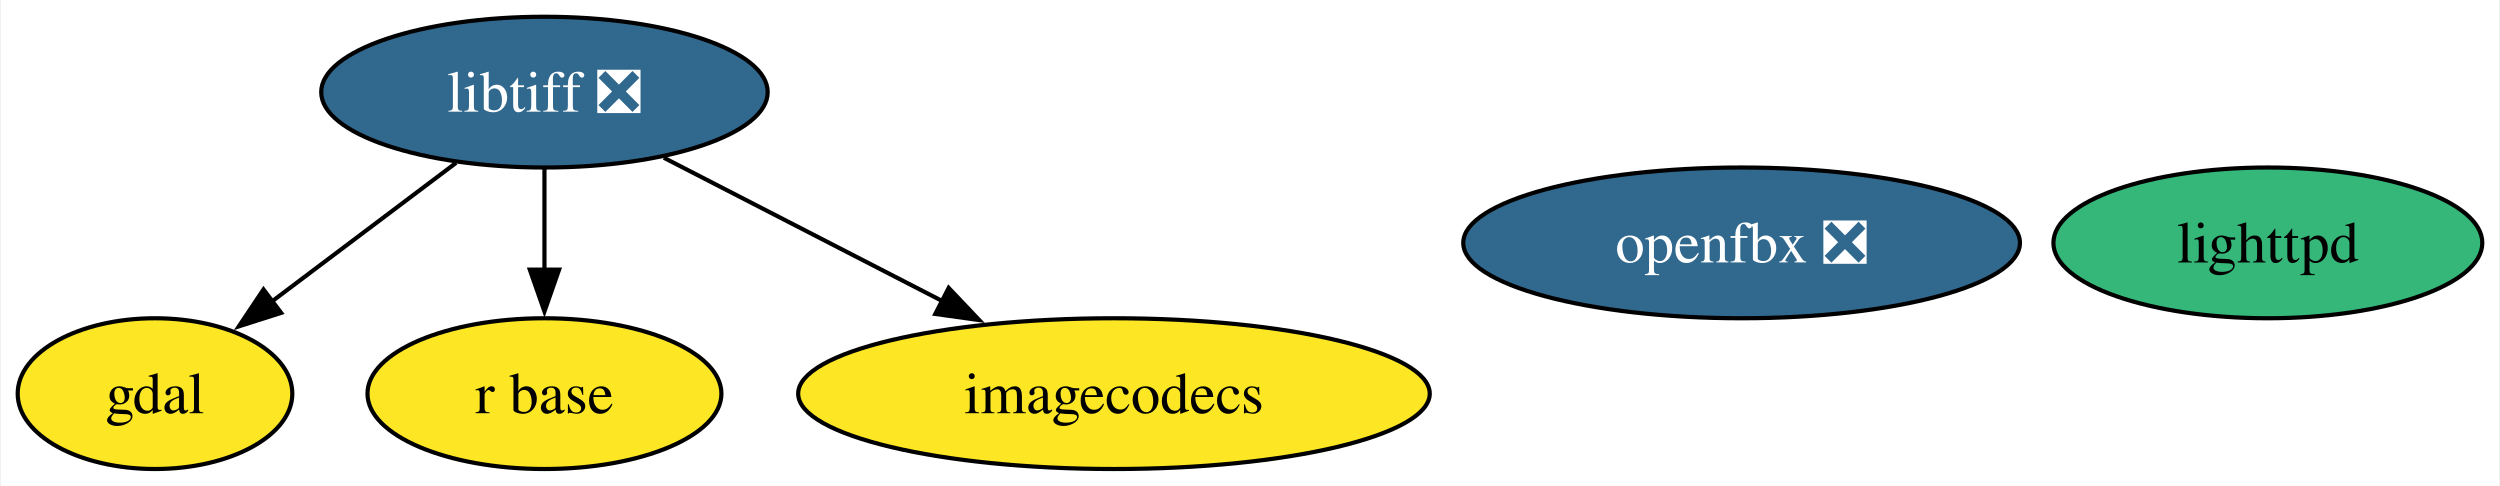
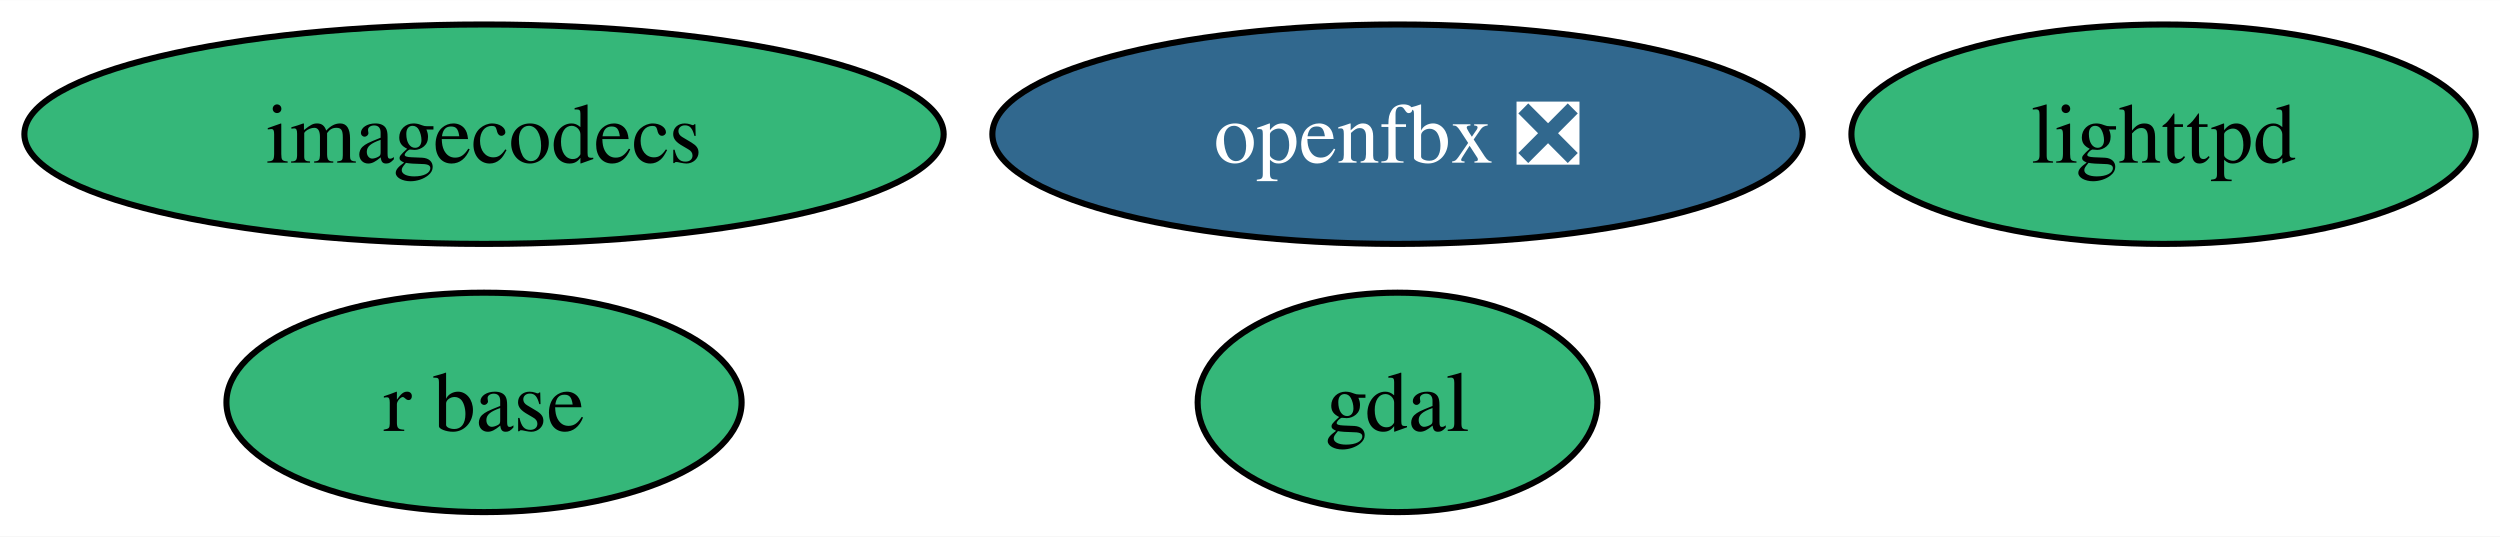
- <svg xmlns="http://www.w3.org/2000/svg" xmlns:xlink="http://www.w3.org/1999/xlink" width="597pt" height="116pt" viewBox="0.00 0.00 596.55 116.00">
-   <g id="graph0" class="graph" transform="scale(1 1) rotate(0) translate(4 112)">
-     <polygon fill="white" stroke="none" points="-4,4 -4,-112 592.55,-112 592.55,4 -4,4" />
+ <svg xmlns="http://www.w3.org/2000/svg" xmlns:xlink="http://www.w3.org/1999/xlink" width="410pt" height="88pt" viewBox="0.00 0.00 410.16 88.00">
+   <g id="graph0" class="graph" transform="scale(1 1) rotate(0) translate(4 84)">
+     <polygon fill="white" stroke="none" points="-4,4 -4,-84 406.16,-84 406.16,4 -4,4" />
    <g id="node1" class="node">
      <g id="a_node1">
        <a xlink:href="https://github.com/conda-forge/gdal-feedstock" xlink:title="gdal">
-           <ellipse fill="#fde725" stroke="black" cx="32.79" cy="-18" rx="32.79" ry="18" />
-           <text text-anchor="middle" x="32.79" y="-13.32" font-family="Times,serif" font-size="14.00">gdal</text>
+           <ellipse fill="#35b779" stroke="black" cx="225.28" cy="-18" rx="32.79" ry="18" />
+           <text text-anchor="middle" x="225.28" y="-13.32" font-family="Times,serif" font-size="14.00">gdal</text>
        </a>
      </g>
    </g>
    <g id="node2" class="node">
      <g id="a_node2">
-         <a xlink:href="https://github.com/conda-forge/libtiff-feedstock/pull/105" xlink:title="libtiff ❎">
-           <ellipse fill="#31688e" stroke="black" cx="125.79" cy="-90" rx="53.31" ry="18" />
-           <text text-anchor="middle" x="125.79" y="-85.33" font-family="Times,serif" font-size="14.00" fill="white">libtiff ❎</text>
+         <a xlink:href="https://github.com/conda-forge/lighttpd-feedstock" xlink:title="lighttpd">
+           <ellipse fill="#35b779" stroke="black" cx="350.96" cy="-62" rx="51.21" ry="18" />
+           <text text-anchor="middle" x="350.96" y="-57.33" font-family="Times,serif" font-size="14.00">lighttpd</text>
        </a>
      </g>
    </g>
-     <g id="edge1" class="edge">
-       <path fill="none" stroke="black" d="M104.69,-73.12C91.59,-63.26 74.61,-50.47 60.44,-39.81" />
-       <polygon fill="black" stroke="black" points="62.91,-37.29 52.81,-34.07 58.7,-42.88 62.91,-37.29" />
+     <g id="node3" class="node">
+       <g id="a_node3">
+         <a xlink:href="https://github.com/conda-forge/r-base-feedstock" xlink:title="r base">
+           <ellipse fill="#35b779" stroke="black" cx="75.41" cy="-18" rx="42.26" ry="18" />
+           <text text-anchor="middle" x="75.41" y="-13.32" font-family="Times,serif" font-size="14.00">r base</text>
+         </a>
+       </g>
    </g>
    <g id="node4" class="node">
      <g id="a_node4">
-         <a xlink:href="https://github.com/conda-forge/r-base-feedstock" xlink:title="r base">
-           <ellipse fill="#fde725" stroke="black" cx="125.79" cy="-18" rx="42.26" ry="18" />
-           <text text-anchor="middle" x="125.79" y="-13.32" font-family="Times,serif" font-size="14.00">r base</text>
+         <a xlink:href="https://github.com/conda-forge/imagecodecs-feedstock" xlink:title="imagecodecs">
+           <ellipse fill="#35b779" stroke="black" cx="75.41" cy="-62" rx="75.41" ry="18" />
+           <text text-anchor="middle" x="75.41" y="-57.33" font-family="Times,serif" font-size="14.00">imagecodecs</text>
        </a>
      </g>
    </g>
-     <g id="edge3" class="edge">
-       <path fill="none" stroke="black" d="M125.79,-71.7C125.79,-64.41 125.79,-55.73 125.79,-47.54" />
-       <polygon fill="black" stroke="black" points="129.29,-47.62 125.79,-37.62 122.29,-47.62 129.29,-47.62" />
-     </g>
    <g id="node5" class="node">
      <g id="a_node5">
-         <a xlink:href="https://github.com/conda-forge/imagecodecs-feedstock" xlink:title="imagecodecs">
-           <ellipse fill="#fde725" stroke="black" cx="261.79" cy="-18" rx="75.41" ry="18" />
-           <text text-anchor="middle" x="261.79" y="-13.32" font-family="Times,serif" font-size="14.00">imagecodecs</text>
-         </a>
-       </g>
-     </g>
-     <g id="edge2" class="edge">
-       <path fill="none" stroke="black" d="M154.3,-74.33C173.58,-64.4 199.34,-51.15 220.81,-40.1" />
-       <polygon fill="black" stroke="black" points="222.32,-43.25 229.61,-35.57 219.12,-37.03 222.32,-43.25" />
-     </g>
-     <g id="node3" class="node">
-       <g id="a_node3">
-         <a xlink:href="https://github.com/conda-forge/lighttpd-feedstock" xlink:title="lighttpd">
-           <ellipse fill="#35b779" stroke="black" cx="537.34" cy="-54" rx="51.21" ry="18" />
-           <text text-anchor="middle" x="537.34" y="-49.33" font-family="Times,serif" font-size="14.00">lighttpd</text>
-         </a>
-       </g>
-     </g>
-     <g id="node6" class="node">
-       <g id="a_node6">
        <a xlink:href="https://github.com/conda-forge/openfbx-feedstock/pull/5" xlink:title="openfbx ❎">
-           <ellipse fill="#31688e" stroke="black" cx="411.67" cy="-54" rx="66.47" ry="18" />
-           <text text-anchor="middle" x="411.67" y="-49.33" font-family="Times,serif" font-size="14.00" fill="white">openfbx ❎</text>
+           <ellipse fill="#31688e" stroke="black" cx="225.28" cy="-62" rx="66.47" ry="18" />
+           <text text-anchor="middle" x="225.28" y="-57.33" font-family="Times,serif" font-size="14.00" fill="white">openfbx ❎</text>
        </a>
      </g>
    </g>
  </g>
</svg>
